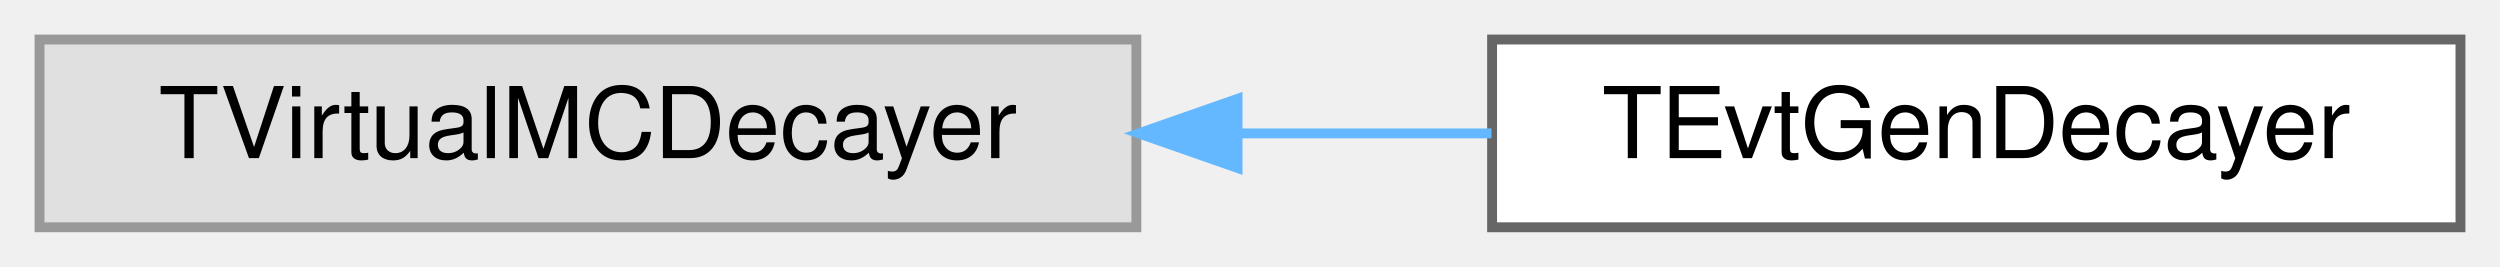
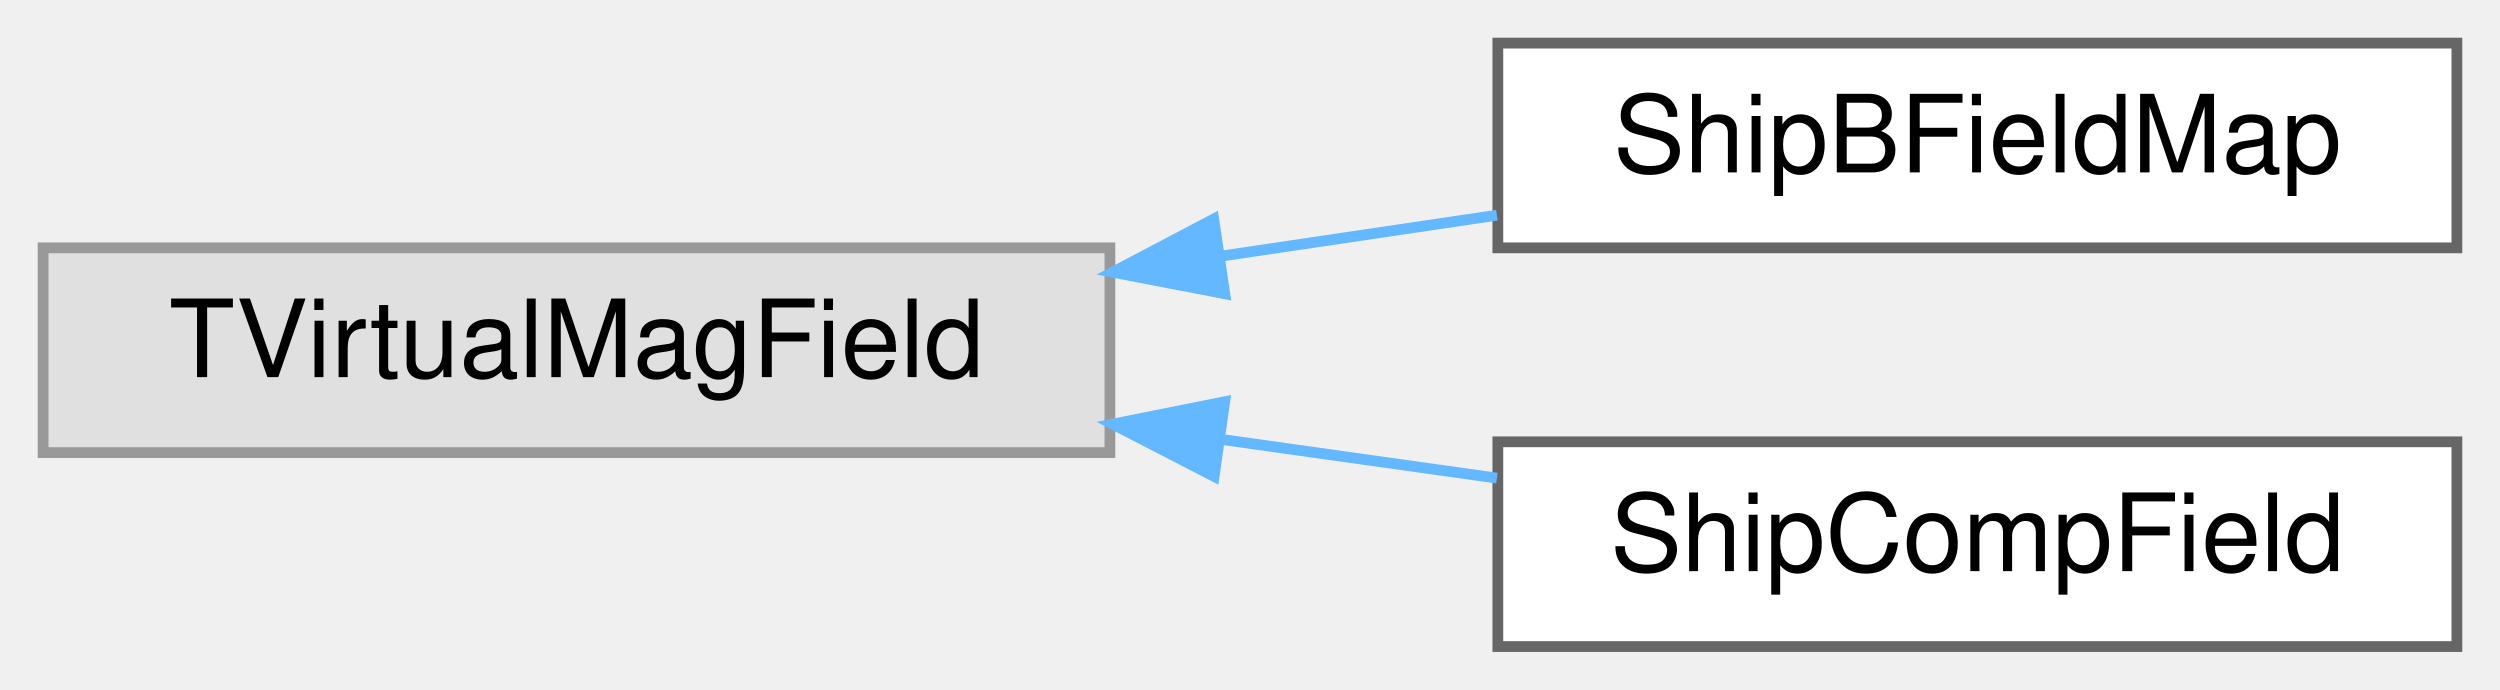
- <svg xmlns="http://www.w3.org/2000/svg" xmlns:xlink="http://www.w3.org/1999/xlink" width="253pt" height="27pt" viewBox="0.00 0.00 253.00 27.00">
-   <g id="graph0" class="graph" transform="scale(1 1) rotate(0) translate(4 23)">
+ <svg xmlns="http://www.w3.org/2000/svg" xmlns:xlink="http://www.w3.org/1999/xlink" width="232pt" height="64pt" viewBox="0.00 0.00 232.00 64.00">
+   <g id="graph0" class="graph" transform="scale(1 1) rotate(0) translate(4 60)">
    <g id="Node000000" class="node">
      <g id="a_Node000000">
        <a xlink:title=" ">
-           <polygon fill="#e0e0e0" stroke="#999999" points="111,-19 0,-19 0,0 111,0 111,-19" />
-           <text text-anchor="middle" x="55.5" y="-7" font-family="Helvetica,sans-Serif" font-size="10.00">TVirtualMCDecayer</text>
+           <polygon fill="#e0e0e0" stroke="#999999" points="99,-37 0,-37 0,-18 99,-18 99,-37" />
+           <text text-anchor="middle" x="49.5" y="-25" font-family="Helvetica,sans-Serif" font-size="10.00">TVirtualMagField</text>
        </a>
      </g>
    </g>
    <g id="Node000001" class="node">
      <g id="a_Node000001">
-         <a xlink:href="classTEvtGenDecayer.html" target="_top" xlink:title=" ">
-           <polygon fill="white" stroke="#666666" points="245,-19 147,-19 147,0 245,0 245,-19" />
-           <text text-anchor="middle" x="196" y="-7" font-family="Helvetica,sans-Serif" font-size="10.00">TEvtGenDecayer</text>
+         <a xlink:href="classShipBFieldMap.html" target="_top" xlink:title="Class that defines a (3d) magnetic field map (distances in cm, fields in tesla)">
+           <polygon fill="white" stroke="#666666" points="224,-56 135,-56 135,-37 224,-37 224,-56" />
+           <text text-anchor="middle" x="179.5" y="-44" font-family="Helvetica,sans-Serif" font-size="10.00">ShipBFieldMap</text>
        </a>
      </g>
    </g>
-     <g id="edge122_Node000000_Node000001" class="edge">
-       <g id="a_edge122_Node000000_Node000001">
+     <g id="edge120_Node000000_Node000001" class="edge">
+       <g id="a_edge120_Node000000_Node000001">
        <a xlink:title=" ">
-           <path fill="none" stroke="#63b8ff" d="M121.3,-9.5C129.93,-9.5 138.66,-9.5 146.94,-9.5" />
-           <polygon fill="#63b8ff" stroke="#63b8ff" points="121.24,-6 111.24,-9.5 121.24,-13 121.24,-6" />
+           <path fill="none" stroke="#63b8ff" d="M109.29,-36.23C117.91,-37.51 126.66,-38.81 134.91,-40.03" />
+           <polygon fill="#63b8ff" stroke="#63b8ff" points="109.66,-32.74 99.26,-34.74 108.63,-39.67 109.66,-32.74" />
+         </a>
+       </g>
+     </g>
+     <g id="Node000002" class="node">
+       <g id="a_Node000002">
+         <a xlink:href="classShipCompField.html" target="_top" xlink:title="Class that defines a magnetic field composed from many fields.">
+           <polygon fill="white" stroke="#666666" points="224,-19 135,-19 135,0 224,0 224,-19" />
+           <text text-anchor="middle" x="179.5" y="-7" font-family="Helvetica,sans-Serif" font-size="10.00">ShipCompField</text>
+         </a>
+       </g>
+     </g>
+     <g id="edge121_Node000000_Node000002" class="edge">
+       <g id="a_edge121_Node000000_Node000002">
+         <a xlink:title=" ">
+           <path fill="none" stroke="#63b8ff" d="M109.29,-19.23C117.91,-18.02 126.66,-16.79 134.91,-15.63" />
+           <polygon fill="#63b8ff" stroke="#63b8ff" points="108.67,-15.79 99.26,-20.64 109.65,-22.72 108.67,-15.79" />
        </a>
      </g>
    </g>
  </g>
</svg>
